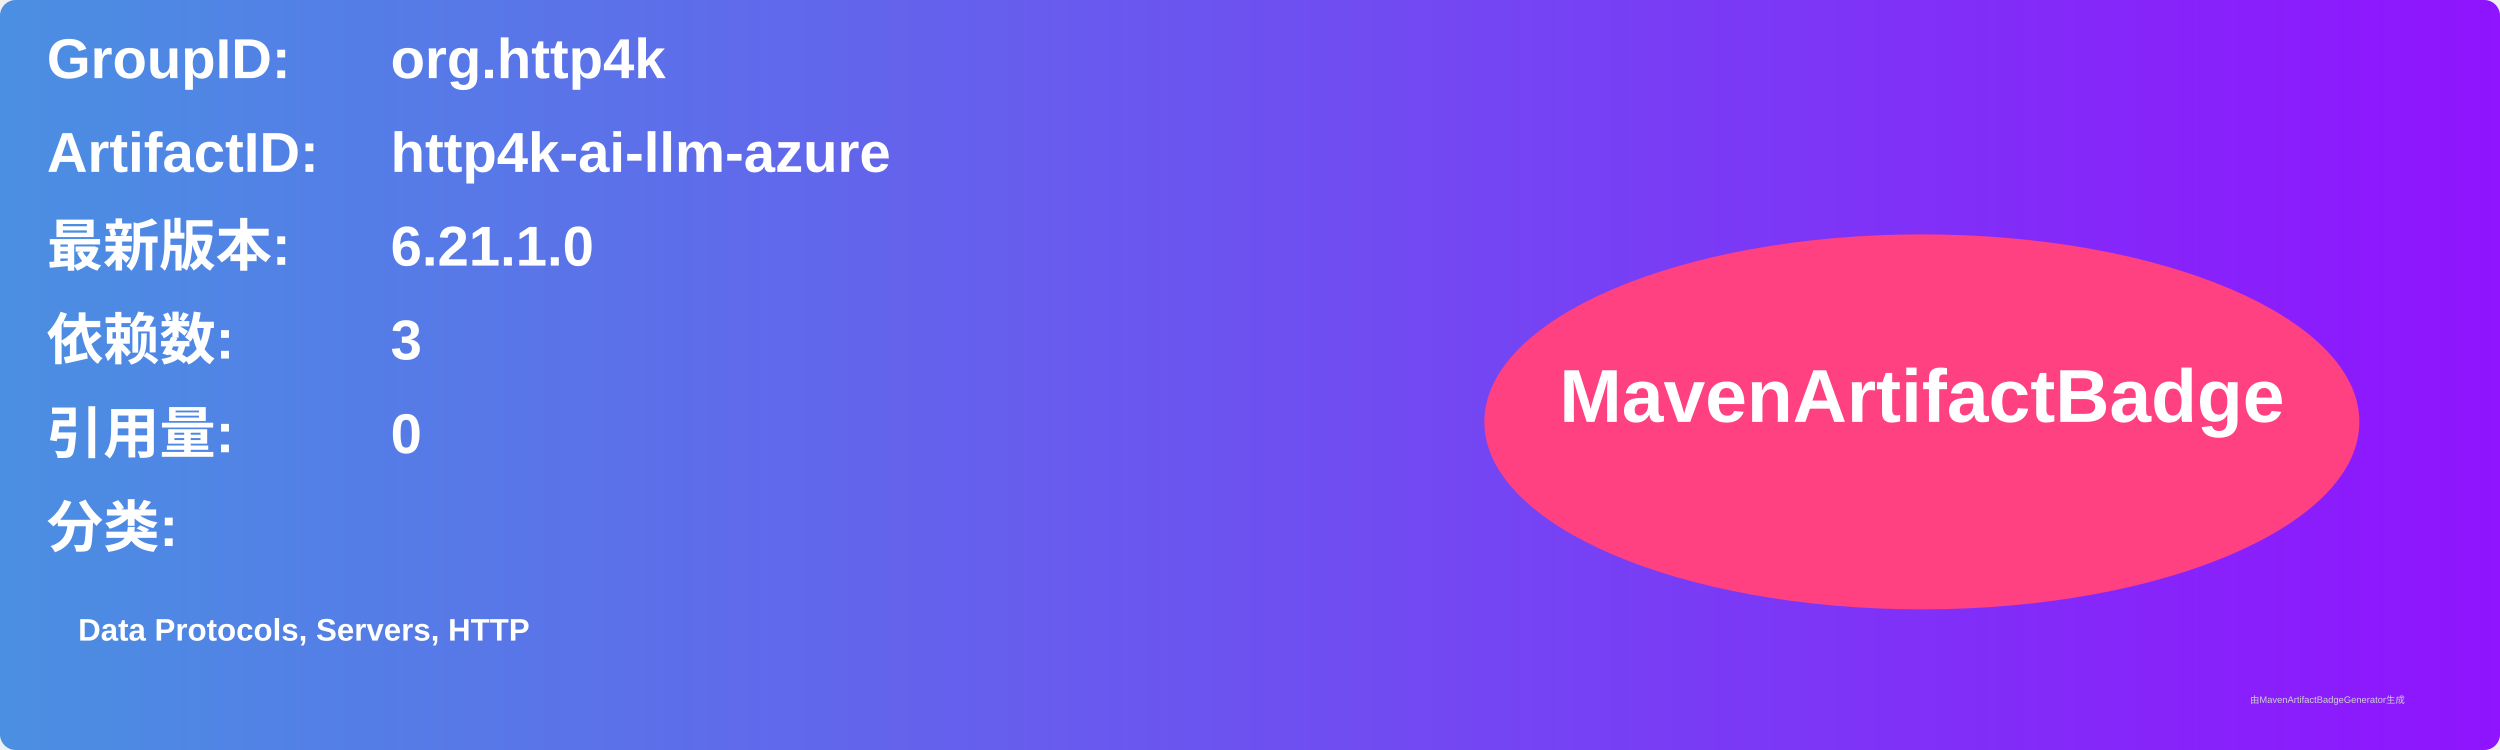
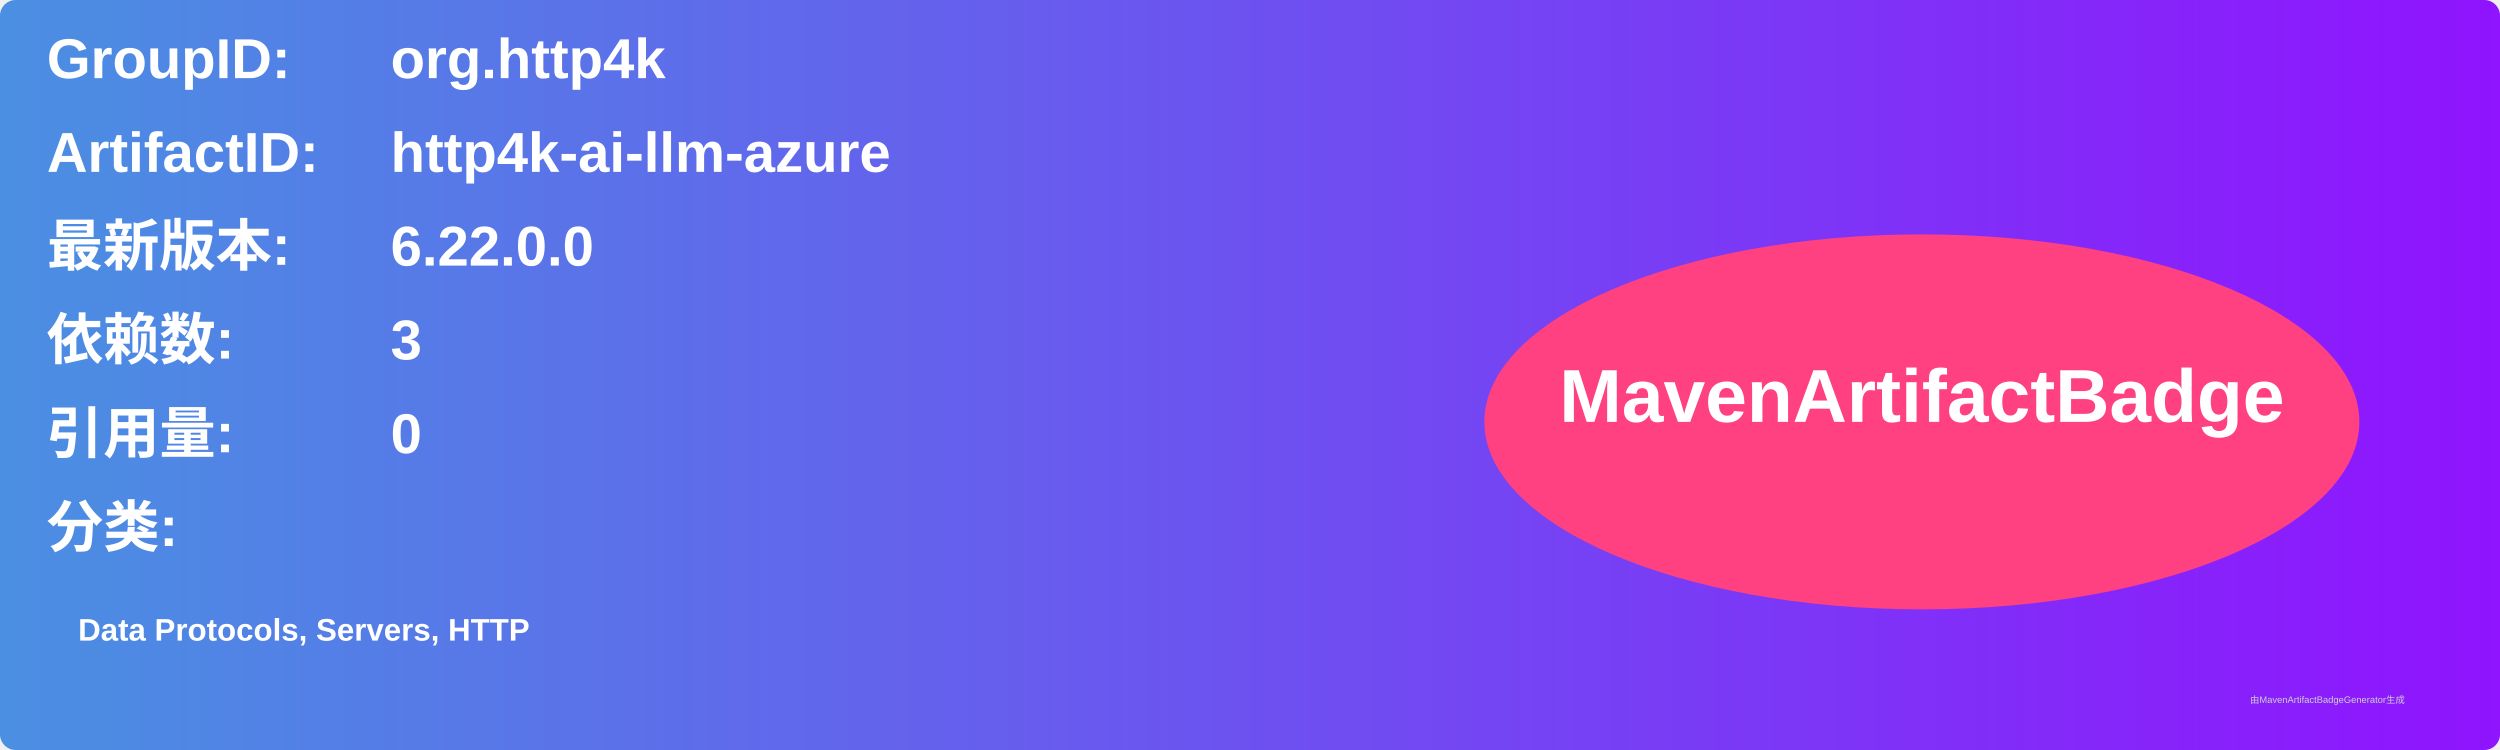
<svg xmlns="http://www.w3.org/2000/svg" width="800" height="240" viewBox="0 0 800 240">
  <linearGradient id="grad" x1="0%" y1="0%" x2="100%" y2="0%">
    <stop offset="0%" stop-color="#4a90e2" />
    <stop offset="100%" stop-color="#9013fe" />
  </linearGradient>
  <rect width="100%" height="100%" rx="5" ry="5" fill="url(#grad)" />
  <g transform="translate(15, 15)">
    <text x="0" y="10" font-family="Arial" font-size="18" fill="white" font-weight="bold" width="260">GroupID:</text>
    <text x="110" y="10" font-family="Arial" font-size="18" fill="white" font-weight="bold" width="460">org.http4k</text>
    <text x="0" y="40" font-family="Arial" font-size="18" fill="white" font-weight="bold" width="260">ArtifactID:</text>
    <text x="110" y="40" font-family="Arial" font-size="18" fill="white" font-weight="bold" width="460">http4k-ai-llm-azure</text>
    <text x="0" y="70" font-family="Arial" font-size="18" fill="white" font-weight="bold">最新版本:</text>
    <text x="110" y="70" font-family="Arial" font-size="18" fill="white" font-weight="bold">
-       <tspan font-weight="bold">6.21.1.0</tspan>
+       <tspan font-weight="bold">6.22.0.0</tspan>
    </text>
    <text x="0" y="100" font-family="Arial" font-size="18" fill="white" font-weight="bold">依赖数: </text>
    <text x="110" y="100" font-family="Arial" font-size="18" fill="white">
      <tspan font-weight="bold">3</tspan>
    </text>
    <text x="0" y="130" font-family="Arial" font-size="18" fill="white" font-weight="bold">引用量: </text>
    <text x="110" y="130" font-family="Arial" font-size="18" fill="white">
      <tspan font-weight="bold">0</tspan>
    </text>
    <text x="0" y="160" font-family="Arial" font-size="18" fill="white" font-weight="bold">分类:</text>
    <text x="10" y="190" font-family="Arial" font-size="10" fill="white">
      <tspan font-weight="bold">Data Protocols, Servers, HTTP</tspan>
    </text>
    <ellipse cx="600" cy="120" rx="140" ry="60" fill="#ff4081" />
    <text x="600" y="120" text-anchor="middle" font-family="Arial" font-size="24" fill="white" font-weight="bold">MavenArtifactBadge</text>
  </g>
  <text x="720" y="225" font-family="Arial" font-size="3" fill="#d0d0d0">由MavenArtifactBadgeGenerator生成</text>
</svg>
